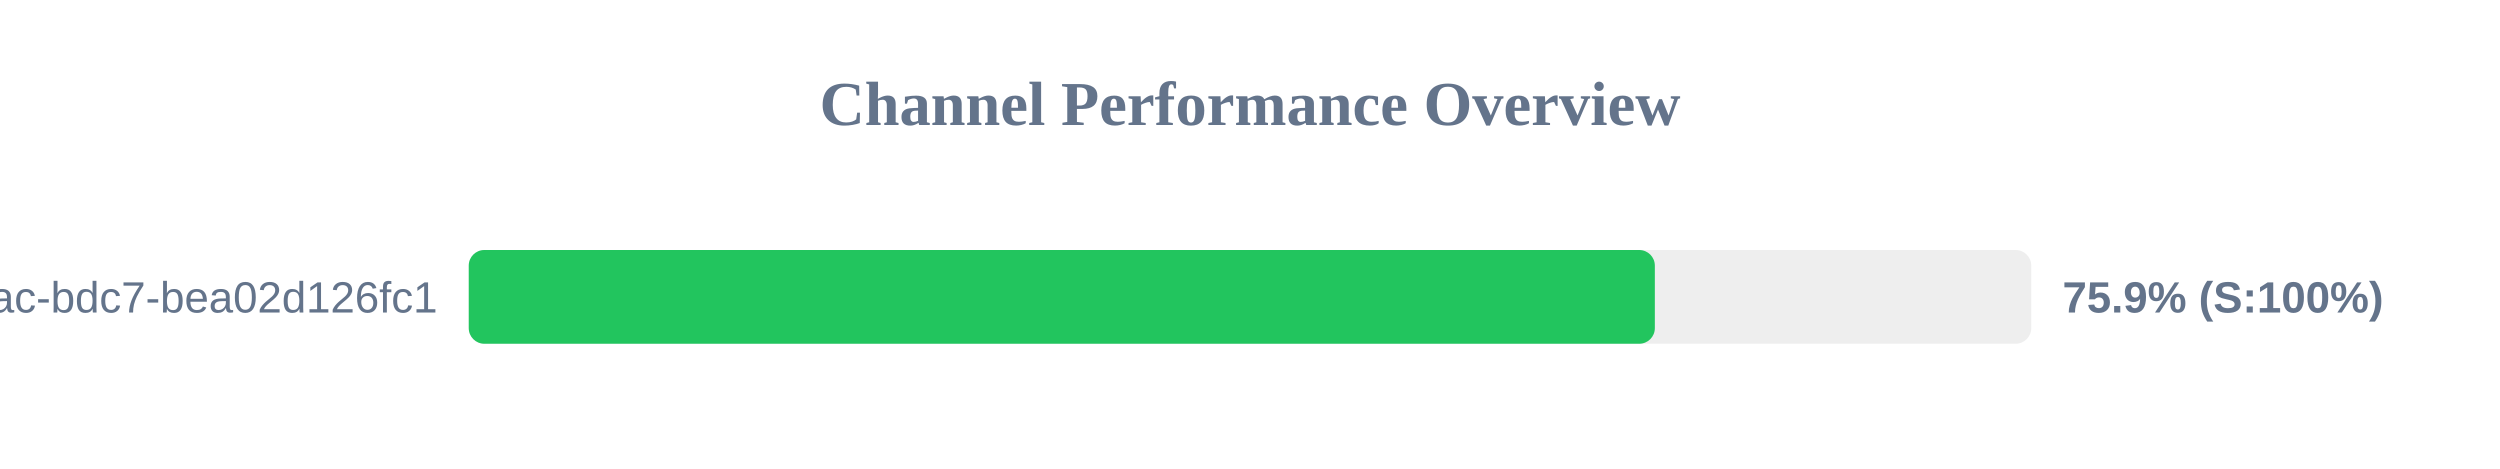
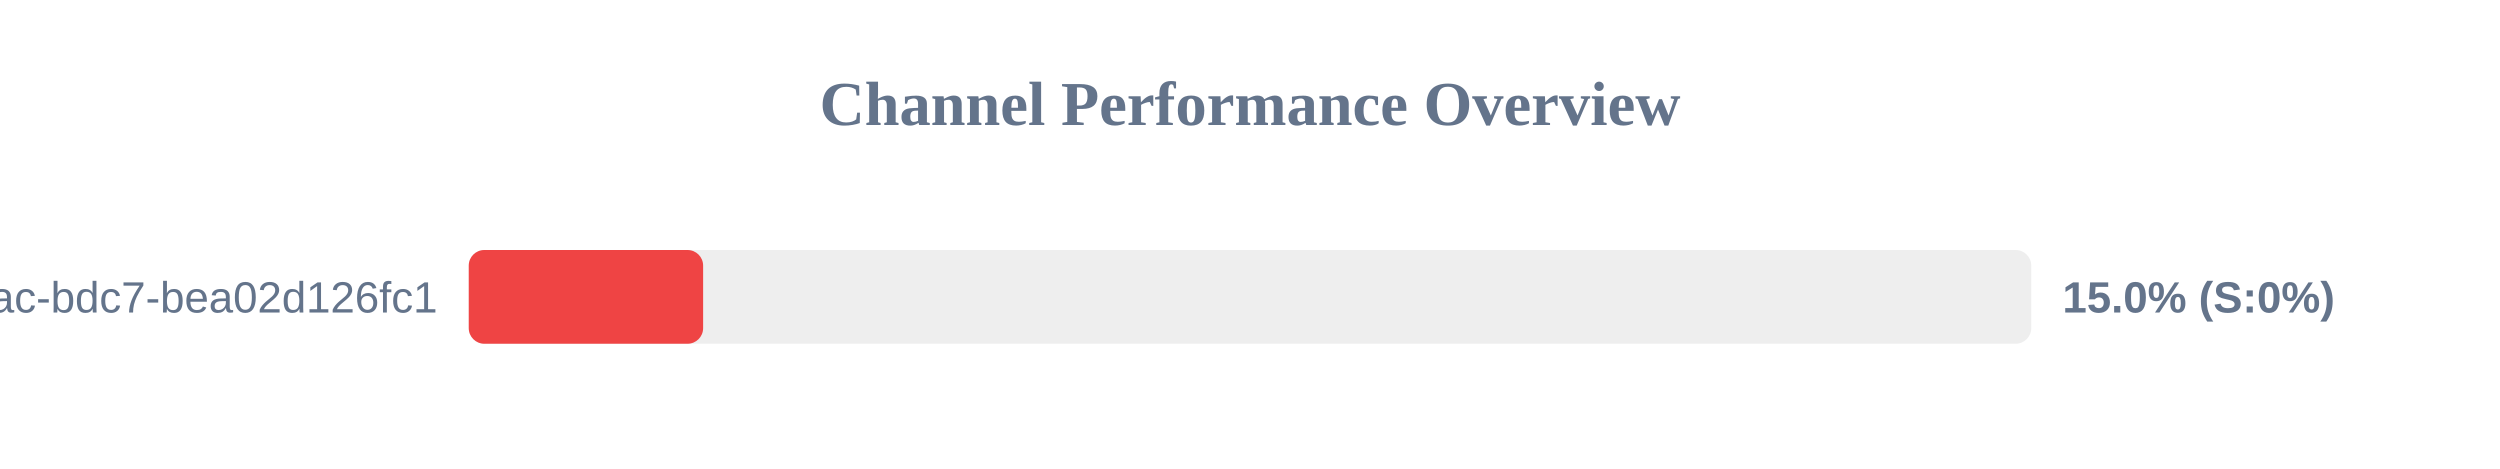
<svg xmlns="http://www.w3.org/2000/svg" width="800" height="150" version="1.1">
  <style>
        .row { font: 14px Arial; fill: #64748b; }
        .score { font: bold 14px Arial; fill: #64748b; }
    </style>
  <text x="400" y="40" text-anchor="middle" font-size="20px" font-weight="bold" fill="#64748b">Channel Performance Overview</text>
  <rect x="150" y="80" width="500" height="30" fill="#eee" rx="5" />
-   <rect x="150" y="80" width="379.55" height="30" fill="#22c55e" rx="5" />
+   <rect x="150" y="80" width="75.0" height="30" fill="#ef4444" rx="5" />
  <text x="140" y="100" text-anchor="end" class="row">?uuid=e31ad3e6-e341-42ac-bdc7-bea02d126fc1</text>
-   <text x="660" y="100" text-anchor="start" class="score">75.9% (S:100%)</text>
+   <text x="660" y="100" text-anchor="start" class="score">15.0% (S:0%)</text>
</svg>
